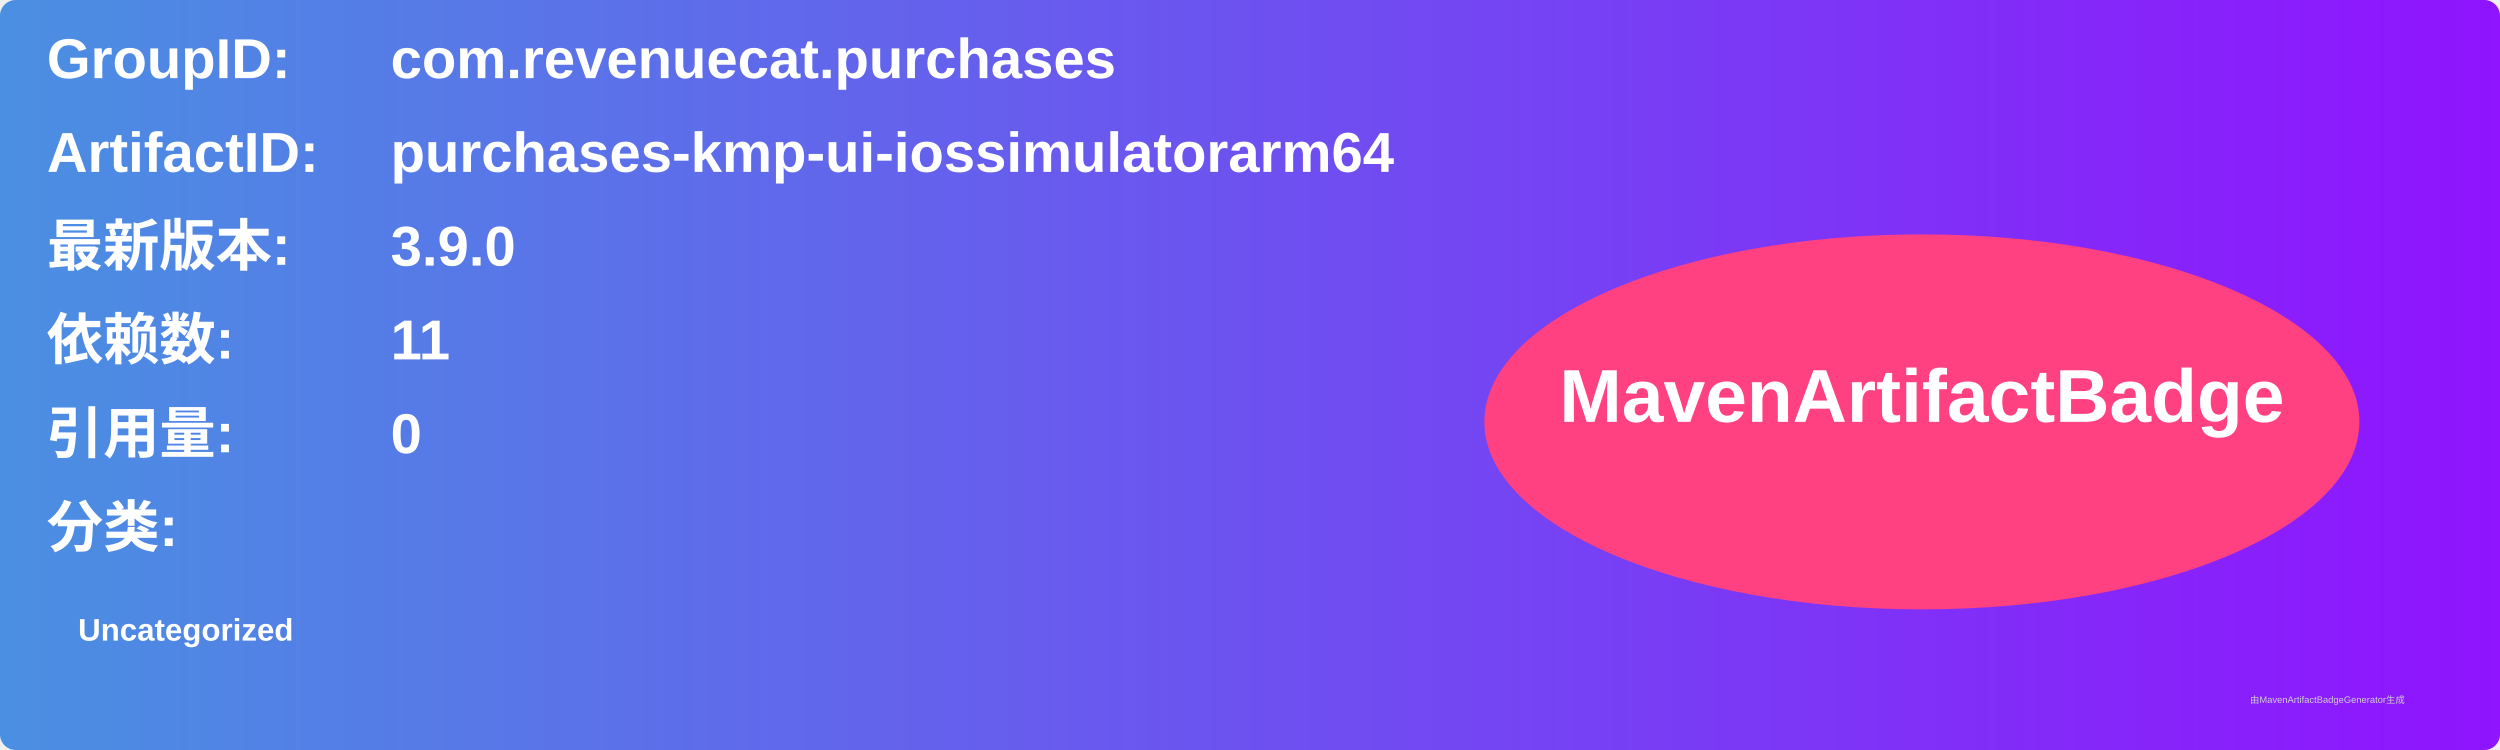
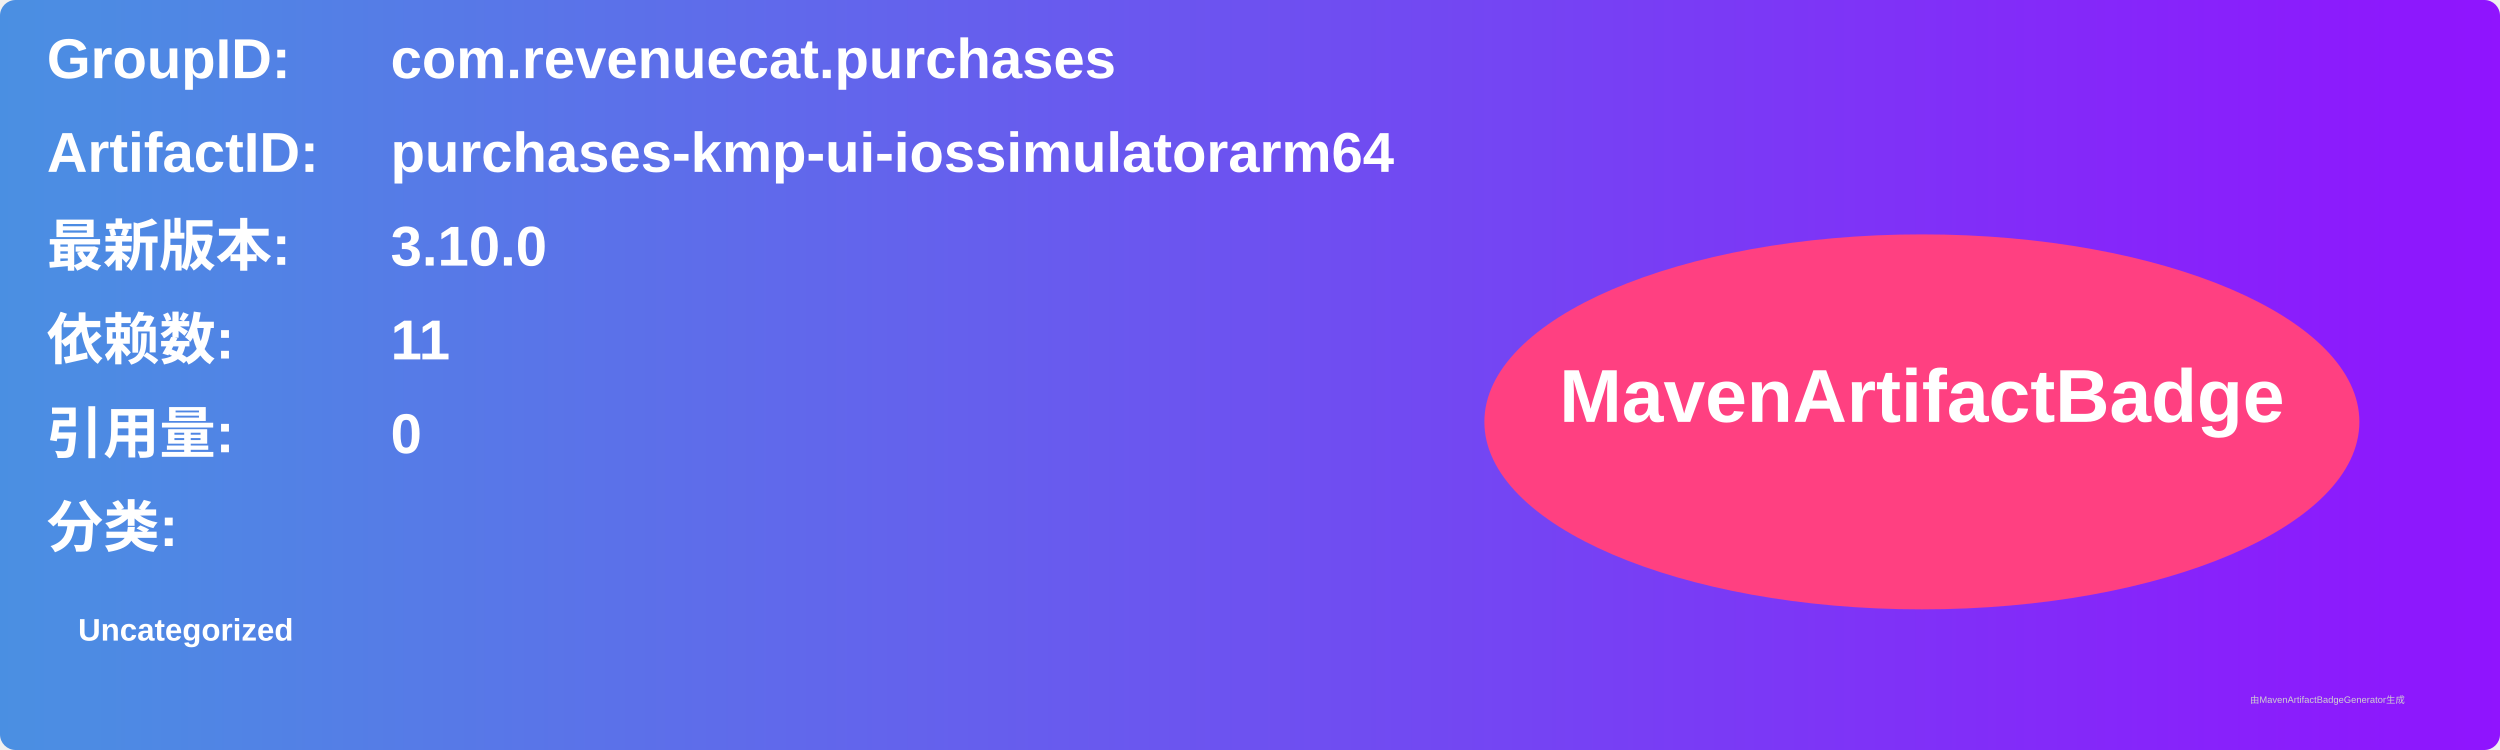
<svg xmlns="http://www.w3.org/2000/svg" width="800" height="240" viewBox="0 0 800 240">
  <linearGradient id="grad" x1="0%" y1="0%" x2="100%" y2="0%">
    <stop offset="0%" stop-color="#4a90e2" />
    <stop offset="100%" stop-color="#9013fe" />
  </linearGradient>
  <rect width="100%" height="100%" rx="5" ry="5" fill="url(#grad)" />
  <g transform="translate(15, 15)">
    <text x="0" y="10" font-family="Arial" font-size="18" fill="white" font-weight="bold" width="260">GroupID:</text>
    <text x="110" y="10" font-family="Arial" font-size="18" fill="white" font-weight="bold" width="460">com.revenuecat.purchases</text>
    <text x="0" y="40" font-family="Arial" font-size="18" fill="white" font-weight="bold" width="260">ArtifactID:</text>
    <text x="110" y="40" font-family="Arial" font-size="18" fill="white" font-weight="bold" width="460">purchases-kmp-ui-iossimulatorarm64</text>
    <text x="0" y="70" font-family="Arial" font-size="18" fill="white" font-weight="bold">最新版本:</text>
    <text x="110" y="70" font-family="Arial" font-size="18" fill="white" font-weight="bold">
-       <tspan font-weight="bold">3.9.0</tspan>
+       <tspan font-weight="bold">3.10.0</tspan>
    </text>
    <text x="0" y="100" font-family="Arial" font-size="18" fill="white" font-weight="bold">依赖数: </text>
    <text x="110" y="100" font-family="Arial" font-size="18" fill="white">
      <tspan font-weight="bold">11</tspan>
    </text>
    <text x="0" y="130" font-family="Arial" font-size="18" fill="white" font-weight="bold">引用量: </text>
    <text x="110" y="130" font-family="Arial" font-size="18" fill="white">
      <tspan font-weight="bold">0</tspan>
    </text>
    <text x="0" y="160" font-family="Arial" font-size="18" fill="white" font-weight="bold">分类:</text>
    <text x="10" y="190" font-family="Arial" font-size="10" fill="white">
      <tspan font-weight="bold">Uncategorized</tspan>
    </text>
    <ellipse cx="600" cy="120" rx="140" ry="60" fill="#ff4081" />
    <text x="600" y="120" text-anchor="middle" font-family="Arial" font-size="24" fill="white" font-weight="bold">MavenArtifactBadge</text>
  </g>
  <text x="720" y="225" font-family="Arial" font-size="3" fill="#d0d0d0">由MavenArtifactBadgeGenerator生成</text>
</svg>
